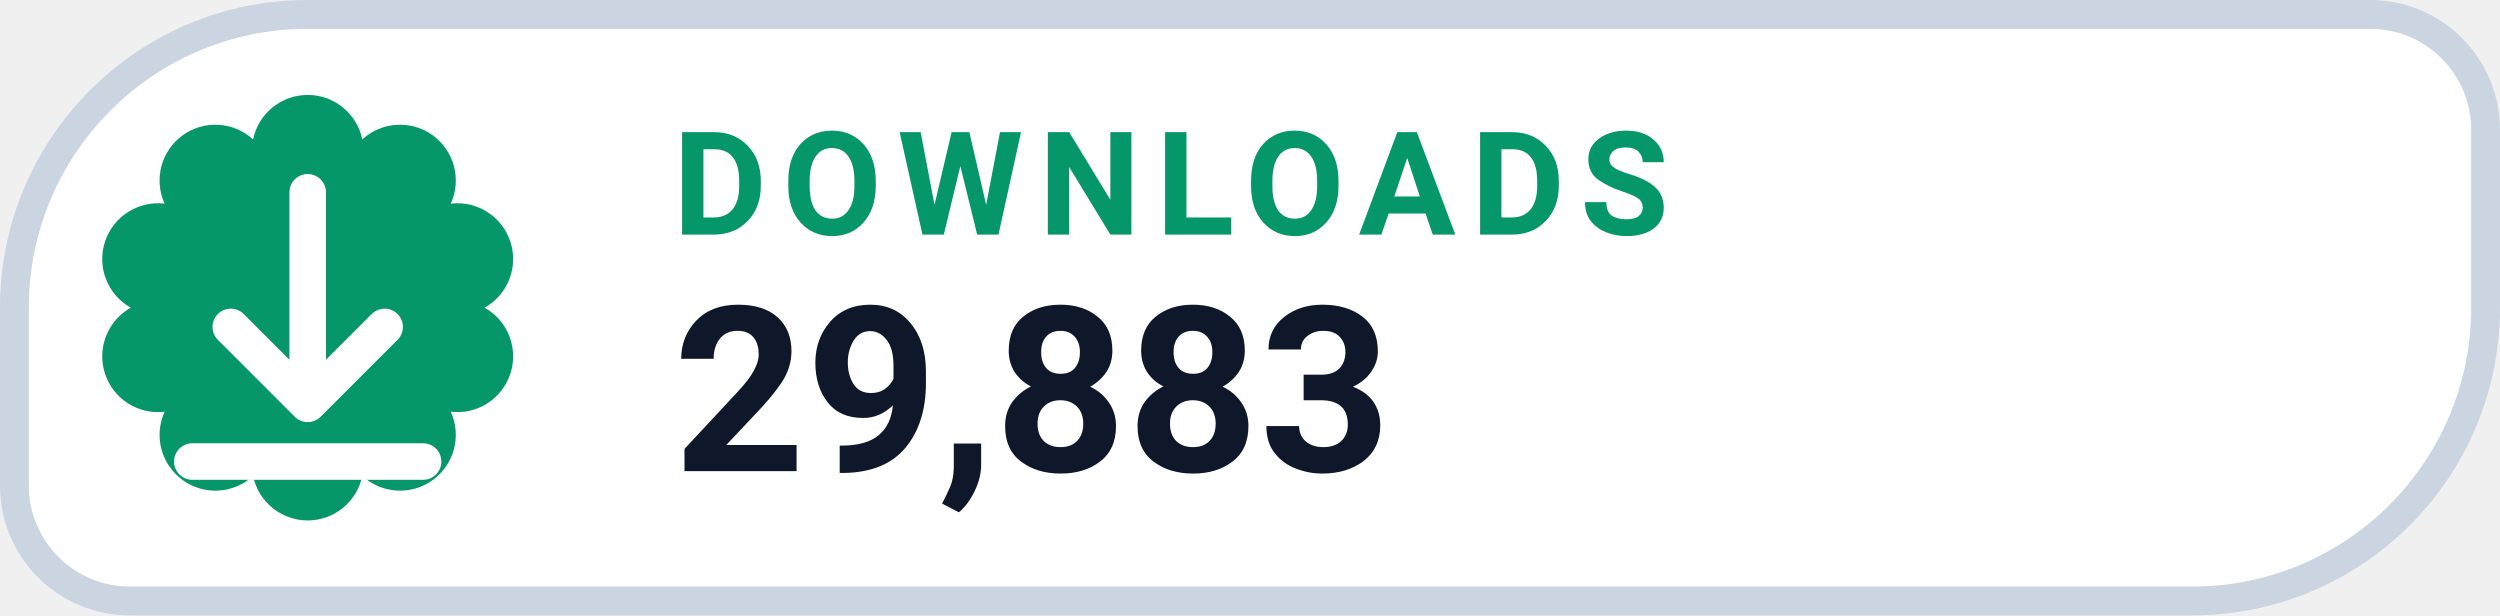
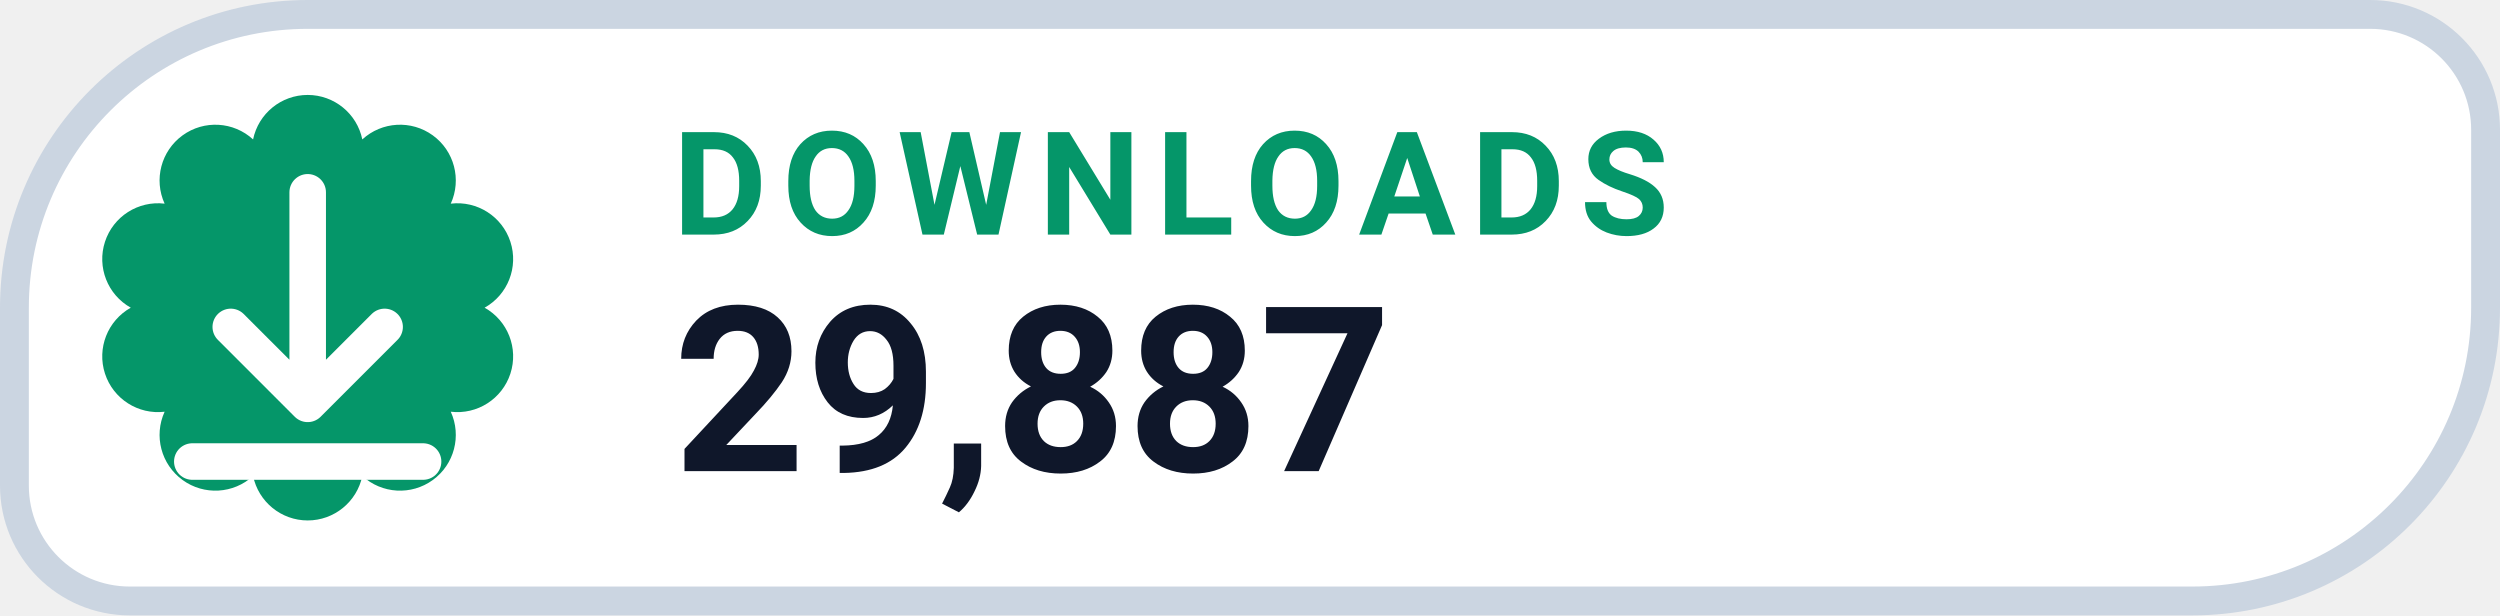
- <svg xmlns="http://www.w3.org/2000/svg" width="130" height="32" viewBox="0 0 130 32" role="img" aria-label="DOWNLOADS 29,883">
+ <svg xmlns="http://www.w3.org/2000/svg" width="130" height="32" viewBox="0 0 130 32" role="img" aria-label="DOWNLOADS 29,887">
  <path d="M 16.00 0.75 H 123.25 A 6.00 6.00 0 0 1 129.25 6.75 V 16.00 A 15.25 15.25 0 0 1 114.00 31.25 H 6.75 A 6.00 6.00 0 0 1 0.75 25.25 V 16.00 A 15.25 15.25 0 0 1 16.00 0.75 Z" fill="#FFFFFF" stroke="#CBD5E1" stroke-width="1.5" />
  <path d="M 13.16 7.25 A 2.90 2.90 0 0 1 18.84 7.25 A 2.90 2.90 0 0 1 23.44 10.59 A 2.90 2.90 0 0 1 25.20 16.00 A 2.90 2.90 0 0 1 23.44 21.41 A 2.90 2.90 0 0 1 18.84 24.75 A 2.90 2.90 0 0 1 13.16 24.75 A 2.90 2.90 0 0 1 8.56 21.41 A 2.90 2.90 0 0 1 6.80 16.00 A 2.90 2.90 0 0 1 8.56 10.59 A 2.90 2.90 0 0 1 13.16 7.25 Z" fill="#059669" />
  <g transform="translate(16 16)" style="color:#FFFFFF;">
    <path d="M0 -6 v11 m0 0 l4 -4 m-4 4 l-4 -4 M-6 8 h12" fill="none" stroke="currentColor" stroke-width="1.9" stroke-linecap="round" stroke-linejoin="round" />
  </g>
  <text x="35" y="12.2" fill="#059669" font-family="-apple-system,BlinkMacSystemFont,'Segoe UI',Roboto,Helvetica,Arial,sans-serif" font-size="7.5" font-weight="700" letter-spacing=".8">DOWNLOADS</text>
-   <text x="35" y="24.5" fill="#0F172A" font-family="-apple-system,BlinkMacSystemFont,'Segoe UI',Roboto,Helvetica,Arial,sans-serif" font-size="12" font-weight="750">29,883</text>
+   <text x="35" y="24.5" fill="#0F172A" font-family="-apple-system,BlinkMacSystemFont,'Segoe UI',Roboto,Helvetica,Arial,sans-serif" font-size="12" font-weight="750">29,887</text>
</svg>
